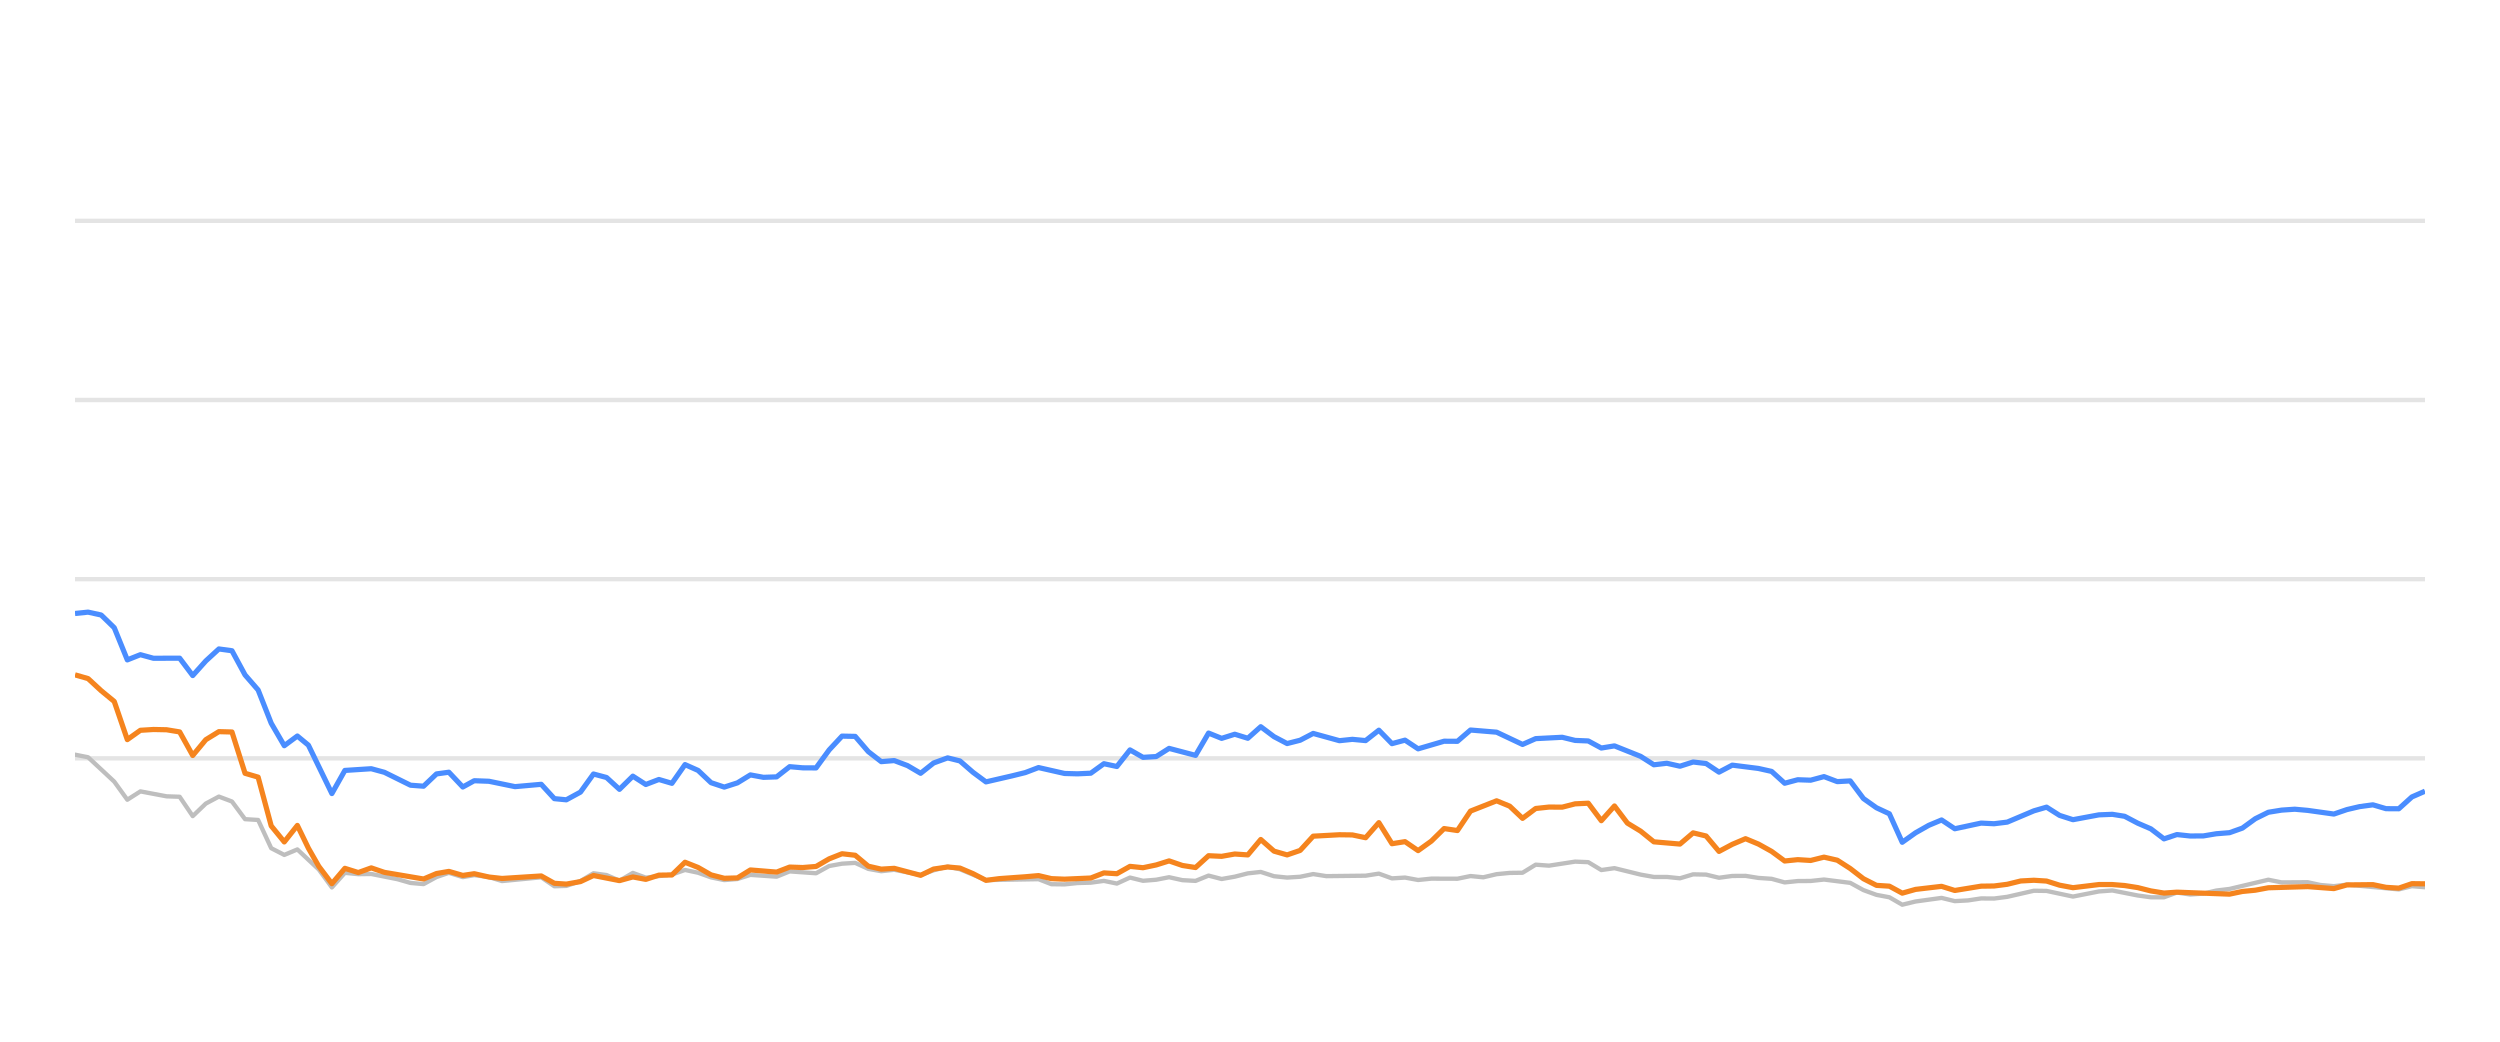
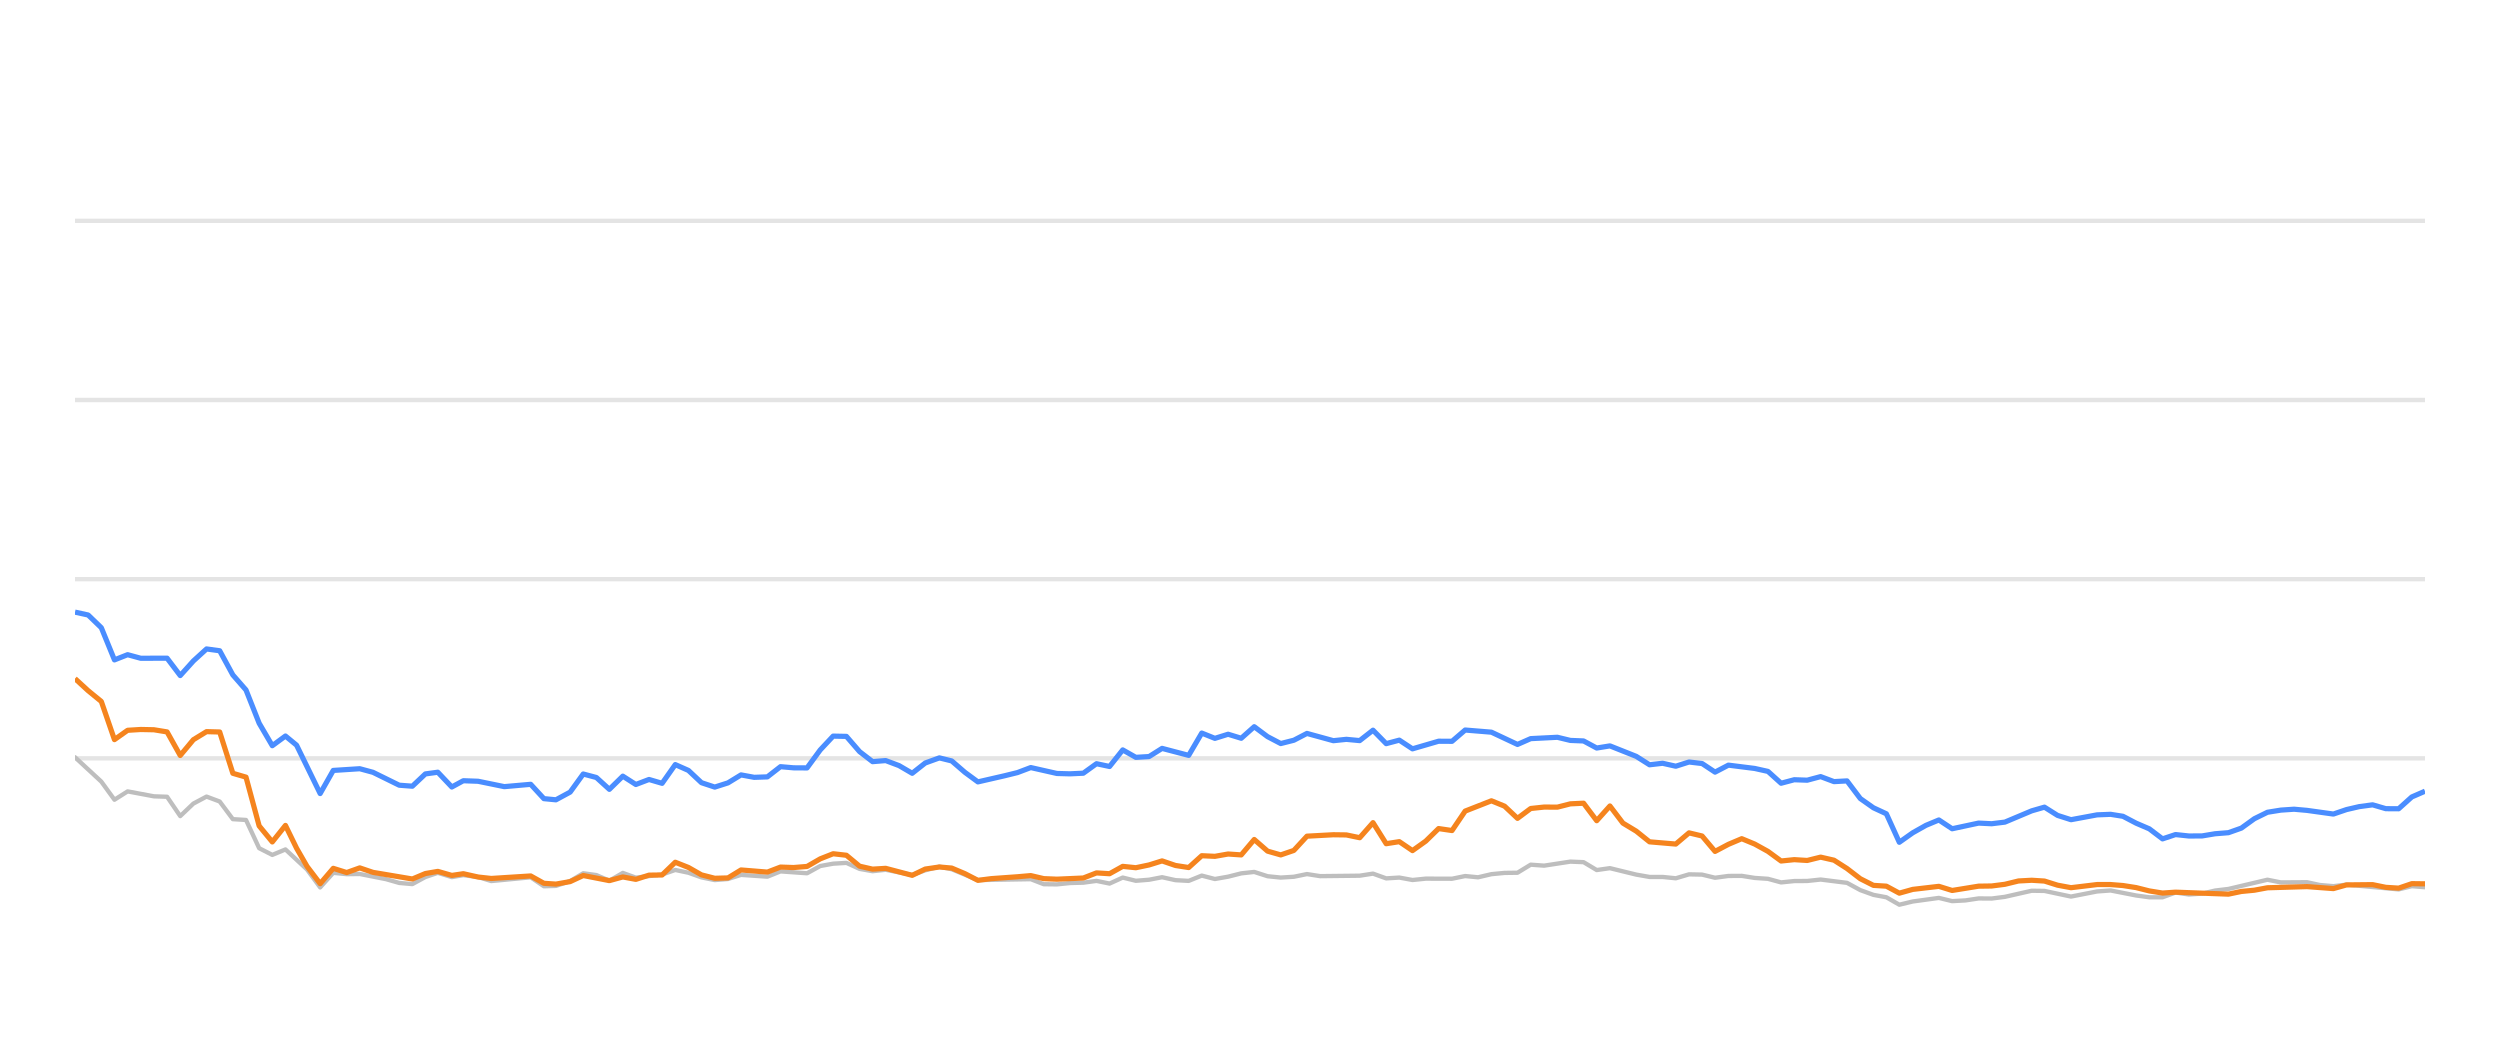
<svg xmlns="http://www.w3.org/2000/svg" width="288pt" height="120pt" viewBox="0 0 288 120" version="1.1">
  <defs>
    <style type="text/css">*{stroke-linejoin: round; stroke-linecap: butt}</style>
  </defs>
  <g id="figure_1">
    <g id="patch_1">
      <path d="M 0 120  L 288 120  L 288 0  L 0 0  L 0 120  z " style="fill: none; opacity: 0" />
    </g>
    <g id="axes_1">
      <g id="patch_2">
        <path d="M 8.64 108  L 279.36 108  L 279.36 4.8  L 8.64 4.8  L 8.64 108  z " style="fill: none" />
      </g>
      <g id="matplotlib.axis_1" />
      <g id="matplotlib.axis_2" />
      <g id="line2d_1">
-         <path d="M 8.64 87.36  L 279.36 87.36  " clip-path="url(#pe408221657)" style="fill: none; stroke: #b2b2b2; stroke-opacity: 0.35; stroke-width: 0.5; stroke-linecap: square" />
+         <path d="M 8.64 87.36  L 279.36 87.36  " clip-path="url(#pf3b1c2f710)" style="fill: none; stroke: #b2b2b2; stroke-opacity: 0.35; stroke-width: 0.5; stroke-linecap: square" />
      </g>
      <g id="line2d_2">
-         <path d="M 8.64 66.72  L 279.36 66.72  " clip-path="url(#pe408221657)" style="fill: none; stroke: #b2b2b2; stroke-opacity: 0.35; stroke-width: 0.5; stroke-linecap: square" />
+         <path d="M 8.64 66.72  L 279.36 66.72  " clip-path="url(#pf3b1c2f710)" style="fill: none; stroke: #b2b2b2; stroke-opacity: 0.35; stroke-width: 0.5; stroke-linecap: square" />
      </g>
      <g id="line2d_3">
-         <path d="M 8.64 46.08  L 279.36 46.08  " clip-path="url(#pe408221657)" style="fill: none; stroke: #b2b2b2; stroke-opacity: 0.35; stroke-width: 0.5; stroke-linecap: square" />
+         <path d="M 8.64 46.08  L 279.36 46.08  " clip-path="url(#pf3b1c2f710)" style="fill: none; stroke: #b2b2b2; stroke-opacity: 0.35; stroke-width: 0.5; stroke-linecap: square" />
      </g>
      <g id="line2d_4">
-         <path d="M 8.64 25.44  L 279.36 25.44  " clip-path="url(#pe408221657)" style="fill: none; stroke: #b2b2b2; stroke-opacity: 0.35; stroke-width: 0.5; stroke-linecap: square" />
+         <path d="M 8.64 25.44  L 279.36 25.44  " clip-path="url(#pf3b1c2f710)" style="fill: none; stroke: #b2b2b2; stroke-opacity: 0.35; stroke-width: 0.5; stroke-linecap: square" />
      </g>
      <g id="line2d_5">
-         <path d="M 8.64 86.937  L 10.147 87.236  L 13.161 90.043  L 14.667 92.128  L 16.174 91.168  L 19.188 91.736  L 20.695 91.787  L 22.202 94.016  L 23.708 92.572  L 25.215 91.767  L 26.722 92.334  L 28.229 94.367  L 29.736 94.46  L 31.243 97.711  L 32.749 98.485  L 34.256 97.855  L 36.726 100.167  L 38.232 102.231  L 39.732 100.549  L 41.274 100.704  L 42.768 100.683  L 45.787 101.282  L 47.289 101.715  L 48.795 101.849  L 50.284 101.034  L 51.711 100.549  L 53.315 101.044  L 54.632 100.817  L 56.326 101.034  L 57.831 101.498  L 62.351 101.065  L 63.862 102.097  L 65.241 102.056  L 66.87 101.498  L 68.37 100.601  L 69.874 100.807  L 71.363 101.457  L 72.904 100.559  L 74.396 101.106  L 77.404 100.745  L 78.915 100.219  L 80.421 100.539  L 81.916 101.075  L 83.437 101.385  L 84.949 101.261  L 86.446 100.786  L 89.465 100.993  L 90.969 100.384  L 94.009 100.601  L 95.52 99.765  L 97.001 99.496  L 98.519 99.403  L 100.027 100.095  L 101.519 100.363  L 103.017 100.198  L 106.056 100.797  L 107.549 100.26  L 109.168 99.837  L 110.581 100.136  L 113.583 101.385  L 119.638 101.282  L 121.125 101.86  L 122.634 101.88  L 124.128 101.725  L 125.657 101.684  L 127.168 101.478  L 128.665 101.787  L 130.174 101.096  L 131.676 101.467  L 133.197 101.344  L 134.68 101.055  L 136.214 101.395  L 137.729 101.478  L 139.226 100.869  L 140.732 101.261  L 142.245 100.993  L 143.749 100.611  L 145.239 100.446  L 146.766 100.941  L 148.276 101.096  L 149.777 101.003  L 151.279 100.693  L 152.792 100.931  L 157.322 100.879  L 158.845 100.642  L 160.355 101.189  L 161.858 101.096  L 163.367 101.375  L 164.89 101.22  L 167.896 101.23  L 169.402 100.92  L 170.876 101.065  L 172.409 100.704  L 173.917 100.559  L 175.398 100.539  L 176.911 99.61  L 178.448 99.723  L 181.453 99.259  L 182.967 99.321  L 184.472 100.229  L 185.986 100.012  L 189.003 100.755  L 190.524 101.024  L 192.02 101.024  L 193.533 101.178  L 195.048 100.724  L 196.543 100.755  L 198.03 101.117  L 199.56 100.91  L 201.087 100.9  L 202.571 101.137  L 204.093 101.24  L 205.595 101.653  L 207.103 101.498  L 208.588 101.488  L 210.126 101.323  L 213.147 101.705  L 214.671 102.541  L 216.173 103.088  L 217.655 103.366  L 219.138 104.223  L 220.677 103.851  L 223.669 103.439  L 225.192 103.81  L 226.707 103.728  L 228.22 103.5  L 229.716 103.511  L 231.234 103.315  L 234.306 102.613  L 235.765 102.634  L 238.807 103.284  L 241.792 102.696  L 243.342 102.582  L 246.271 103.16  L 247.778 103.366  L 249.292 103.366  L 250.781 102.819  L 252.316 103.046  L 253.834 102.943  L 255.312 102.592  L 256.841 102.407  L 261.312 101.344  L 262.841 101.653  L 265.846 101.633  L 267.312 101.952  L 268.865 102.087  L 270.368 101.911  L 276.342 102.458  L 277.849 102.087  L 279.36 102.21  L 279.36 102.21  " clip-path="url(#pe408221657)" style="fill: none; stroke: #bebebe; stroke-width: 0.5; stroke-linecap: round" />
+         <path d="M 8.64 87.236  L 11.671 90.043  L 13.186 92.128  L 14.701 91.168  L 17.732 91.736  L 19.247 91.787  L 20.762 94.016  L 22.277 92.572  L 23.793 91.767  L 25.308 92.334  L 26.823 94.367  L 28.339 94.46  L 29.854 97.711  L 31.369 98.485  L 32.884 97.855  L 35.368 100.167  L 36.882 102.231  L 38.391 100.549  L 39.941 100.704  L 41.444 100.683  L 44.48 101.282  L 45.99 101.715  L 47.504 101.849  L 49.002 101.034  L 50.437 100.549  L 52.049 101.044  L 53.374 100.817  L 55.077 101.034  L 56.591 101.498  L 61.136 101.065  L 62.656 102.097  L 64.043 102.056  L 65.681 101.498  L 67.189 100.601  L 68.702 100.807  L 70.199 101.457  L 71.749 100.559  L 73.248 101.106  L 76.274 100.745  L 77.793 100.219  L 79.307 100.539  L 80.811 101.075  L 82.341 101.385  L 83.861 101.261  L 85.366 100.786  L 88.402 100.993  L 89.914 100.384  L 92.972 100.601  L 94.491 99.765  L 95.98 99.496  L 97.507 99.403  L 99.023 100.095  L 100.523 100.363  L 102.03 100.198  L 105.086 100.797  L 106.588 100.26  L 108.216 99.837  L 109.637 100.136  L 112.655 101.385  L 118.744 101.282  L 120.239 101.86  L 121.757 101.88  L 123.259 101.725  L 124.797 101.684  L 126.316 101.478  L 127.822 101.787  L 129.339 101.096  L 130.849 101.467  L 132.378 101.344  L 133.871 101.055  L 135.413 101.395  L 136.936 101.478  L 138.442 100.869  L 139.956 101.261  L 141.478 100.993  L 142.99 100.611  L 144.488 100.446  L 146.024 100.941  L 147.543 101.096  L 149.051 101.003  L 150.562 100.693  L 152.083 100.931  L 156.639 100.879  L 158.17 100.642  L 159.689 101.189  L 161.2 101.096  L 162.718 101.375  L 164.249 101.22  L 167.272 101.23  L 168.787 100.92  L 170.269 101.065  L 171.811 100.704  L 173.326 100.559  L 174.816 100.539  L 176.337 99.61  L 177.883 99.723  L 180.905 99.259  L 182.427 99.321  L 183.941 100.229  L 185.463 100.012  L 188.497 100.755  L 190.027 101.024  L 191.532 101.024  L 193.052 101.178  L 194.576 100.724  L 196.08 100.755  L 197.574 101.117  L 199.114 100.91  L 200.649 100.9  L 202.141 101.137  L 203.672 101.24  L 205.182 101.653  L 206.699 101.498  L 208.192 101.488  L 209.738 101.323  L 212.776 101.705  L 214.309 102.541  L 215.819 103.088  L 217.309 103.366  L 218.801 104.223  L 220.349 103.851  L 223.357 103.439  L 224.888 103.81  L 226.413 103.728  L 227.934 103.5  L 229.438 103.511  L 230.964 103.315  L 234.054 102.613  L 235.521 102.634  L 238.58 103.284  L 241.581 102.696  L 243.141 102.582  L 246.086 103.16  L 247.601 103.366  L 249.124 103.366  L 250.621 102.819  L 252.165 103.046  L 253.691 102.943  L 255.177 102.592  L 256.715 102.407  L 261.211 101.344  L 262.748 101.653  L 265.771 101.633  L 267.245 101.952  L 268.806 102.087  L 270.318 101.911  L 276.325 102.458  L 277.841 102.087  L 279.36 102.21  L 279.36 102.21  " clip-path="url(#pf3b1c2f710)" style="fill: none; stroke: #bebebe; stroke-width: 0.5; stroke-linecap: round" />
      </g>
      <g id="line2d_6">
-         <path d="M 8.64 70.673  L 10.147 70.518  L 11.654 70.848  L 13.161 72.313  L 14.667 76.018  L 16.174 75.42  L 17.681 75.833  L 20.695 75.822  L 22.202 77.824  L 23.708 76.142  L 25.215 74.759  L 26.722 74.966  L 28.229 77.752  L 29.736 79.486  L 31.243 83.315  L 32.749 85.905  L 34.256 84.79  L 35.528 85.843  L 38.232 91.416  L 39.732 88.753  L 42.768 88.557  L 44.283 88.97  L 47.289 90.456  L 48.795 90.57  L 50.284 89.156  L 51.711 88.96  L 53.315 90.662  L 54.632 89.94  L 56.326 90.002  L 59.329 90.621  L 62.351 90.353  L 63.862 92.004  L 65.241 92.138  L 66.87 91.251  L 68.37 89.166  L 69.874 89.568  L 71.363 90.931  L 72.904 89.414  L 74.396 90.373  L 75.906 89.796  L 77.404 90.239  L 78.915 88.082  L 80.421 88.753  L 81.916 90.167  L 83.437 90.673  L 84.949 90.188  L 86.446 89.269  L 87.952 89.548  L 89.465 89.496  L 90.969 88.32  L 92.474 88.454  L 94.009 88.464  L 95.52 86.39  L 97.001 84.801  L 98.519 84.832  L 100.027 86.586  L 101.519 87.742  L 103.017 87.618  L 104.546 88.196  L 106.056 89.083  L 107.549 87.897  L 109.168 87.308  L 110.581 87.659  L 112.09 88.97  L 113.583 90.074  L 116.621 89.372  L 118.118 89.001  L 119.638 88.423  L 122.634 89.104  L 124.128 89.145  L 125.657 89.073  L 127.168 87.979  L 128.665 88.299  L 130.174 86.39  L 131.676 87.246  L 133.197 87.154  L 134.68 86.214  L 137.729 87.019  L 139.226 84.45  L 140.732 85.059  L 142.245 84.584  L 143.749 85.048  L 145.239 83.717  L 146.766 84.863  L 148.276 85.657  L 149.777 85.275  L 151.279 84.491  L 154.303 85.327  L 155.791 85.172  L 157.322 85.317  L 158.845 84.12  L 160.355 85.668  L 161.858 85.265  L 163.367 86.266  L 166.359 85.389  L 167.896 85.399  L 169.402 84.099  L 172.409 84.347  L 175.398 85.76  L 176.911 85.09  L 179.967 84.935  L 181.453 85.296  L 182.967 85.358  L 184.472 86.173  L 185.986 85.926  L 189.003 87.133  L 190.524 88.103  L 192.02 87.928  L 193.533 88.268  L 195.048 87.783  L 196.543 87.959  L 198.03 88.949  L 199.56 88.144  L 202.571 88.526  L 204.093 88.867  L 205.595 90.229  L 207.103 89.826  L 208.588 89.878  L 210.126 89.465  L 211.655 90.043  L 213.147 89.961  L 214.671 91.994  L 216.173 93.057  L 217.655 93.748  L 219.138 97.03  L 220.677 95.936  L 222.191 95.079  L 223.669 94.46  L 225.192 95.472  L 228.22 94.821  L 229.716 94.894  L 231.234 94.708  L 234.306 93.408  L 235.765 92.984  L 237.264 93.934  L 238.807 94.429  L 241.792 93.872  L 243.342 93.81  L 244.759 94.037  L 246.271 94.832  L 247.778 95.482  L 249.292 96.638  L 250.781 96.142  L 252.316 96.307  L 253.834 96.297  L 255.312 96.049  L 256.841 95.926  L 258.321 95.399  L 259.812 94.316  L 261.312 93.573  L 262.841 93.325  L 264.362 93.222  L 265.846 93.356  L 268.865 93.779  L 270.368 93.263  L 271.831 92.922  L 273.36 92.716  L 274.87 93.16  L 276.342 93.17  L 277.849 91.808  L 279.36 91.147  L 279.36 91.147  " clip-path="url(#pe408221657)" style="fill: none; stroke: #4a8dff; stroke-width: 0.6" />
+         <path d="M 8.64 70.518  L 10.155 70.848  L 11.671 72.313  L 13.186 76.018  L 14.701 75.42  L 16.216 75.833  L 19.247 75.822  L 20.762 77.824  L 22.277 76.142  L 23.793 74.759  L 25.308 74.966  L 26.823 77.752  L 28.339 79.486  L 29.854 83.315  L 31.369 85.905  L 32.884 84.79  L 34.164 85.843  L 36.882 91.416  L 38.391 88.753  L 41.444 88.557  L 42.968 88.97  L 45.99 90.456  L 47.504 90.57  L 49.002 89.156  L 50.437 88.96  L 52.049 90.662  L 53.374 89.94  L 55.077 90.002  L 58.097 90.621  L 61.136 90.353  L 62.656 92.004  L 64.043 92.138  L 65.681 91.251  L 67.189 89.166  L 68.702 89.568  L 70.199 90.931  L 71.749 89.414  L 73.248 90.373  L 74.767 89.796  L 76.274 90.239  L 77.793 88.082  L 79.307 88.753  L 80.811 90.167  L 82.341 90.673  L 83.861 90.188  L 85.366 89.269  L 86.881 89.548  L 88.402 89.496  L 89.914 88.32  L 91.428 88.454  L 92.972 88.464  L 94.491 86.39  L 95.98 84.801  L 97.507 84.832  L 99.023 86.586  L 100.523 87.742  L 102.03 87.618  L 103.568 88.196  L 105.086 89.083  L 106.588 87.897  L 108.216 87.308  L 109.637 87.659  L 111.154 88.97  L 112.655 90.074  L 115.71 89.372  L 117.216 89.001  L 118.744 88.423  L 121.757 89.104  L 123.259 89.145  L 124.797 89.073  L 126.316 87.979  L 127.822 88.299  L 129.339 86.39  L 130.849 87.246  L 132.378 87.154  L 133.871 86.214  L 136.936 87.019  L 138.442 84.45  L 139.956 85.059  L 141.478 84.584  L 142.99 85.048  L 144.488 83.717  L 146.024 84.863  L 147.543 85.657  L 149.051 85.275  L 150.562 84.491  L 153.603 85.327  L 155.1 85.172  L 156.639 85.317  L 158.17 84.12  L 159.689 85.668  L 161.2 85.265  L 162.718 86.266  L 165.726 85.389  L 167.272 85.399  L 168.787 84.099  L 171.811 84.347  L 174.816 85.76  L 176.337 85.09  L 179.41 84.935  L 180.905 85.296  L 182.427 85.358  L 183.941 86.173  L 185.463 85.926  L 188.497 87.133  L 190.027 88.103  L 191.532 87.928  L 193.052 88.268  L 194.576 87.783  L 196.08 87.959  L 197.574 88.949  L 199.114 88.144  L 202.141 88.526  L 203.672 88.867  L 205.182 90.229  L 206.699 89.826  L 208.192 89.878  L 209.738 89.465  L 211.276 90.043  L 212.776 89.961  L 214.309 91.994  L 215.819 93.057  L 217.309 93.748  L 218.801 97.03  L 220.349 95.936  L 221.871 95.079  L 223.357 94.46  L 224.888 95.472  L 227.934 94.821  L 229.438 94.894  L 230.964 94.708  L 234.054 93.408  L 235.521 92.984  L 237.029 93.934  L 238.58 94.429  L 241.581 93.872  L 243.141 93.81  L 244.566 94.037  L 246.086 94.832  L 247.601 95.482  L 249.124 96.638  L 250.621 96.142  L 252.165 96.307  L 253.691 96.297  L 255.177 96.049  L 256.715 95.926  L 258.203 95.399  L 259.702 94.316  L 261.211 93.573  L 262.748 93.325  L 264.278 93.222  L 265.771 93.356  L 268.806 93.779  L 270.318 93.263  L 271.789 92.922  L 273.326 92.716  L 274.845 93.16  L 276.325 93.17  L 277.841 91.808  L 279.36 91.147  L 279.36 91.147  " clip-path="url(#pf3b1c2f710)" style="fill: none; stroke: #4a8dff; stroke-width: 0.6" />
      </g>
      <g id="line2d_7">
-         <path d="M 8.64 77.742  L 10.147 78.175  L 11.654 79.568  L 13.161 80.807  L 14.667 85.203  L 16.174 84.13  L 17.681 84.037  L 19.188 84.068  L 20.695 84.316  L 22.202 87.03  L 23.708 85.213  L 25.215 84.285  L 26.722 84.326  L 28.229 89.083  L 29.736 89.527  L 31.243 95.141  L 32.749 96.989  L 34.256 95.09  L 35.528 97.711  L 36.726 99.806  L 38.232 101.798  L 39.732 100.033  L 41.274 100.518  L 42.768 99.981  L 44.283 100.497  L 48.795 101.261  L 50.284 100.632  L 51.711 100.384  L 53.315 100.848  L 54.632 100.652  L 56.326 101.034  L 57.831 101.199  L 62.351 100.91  L 63.862 101.756  L 65.241 101.849  L 66.87 101.56  L 68.37 100.859  L 71.363 101.447  L 72.904 101.024  L 74.396 101.302  L 75.906 100.817  L 77.404 100.797  L 78.915 99.331  L 80.421 99.93  L 81.916 100.786  L 83.437 101.178  L 84.949 101.137  L 86.446 100.219  L 89.465 100.466  L 90.969 99.888  L 92.474 99.94  L 94.009 99.816  L 95.52 98.939  L 97.001 98.351  L 98.519 98.526  L 100.027 99.785  L 101.519 100.126  L 103.017 100.033  L 106.056 100.838  L 107.549 100.116  L 109.168 99.878  L 110.581 100.002  L 112.09 100.642  L 113.583 101.416  L 115.11 101.22  L 118.118 101.003  L 119.638 100.869  L 121.125 101.22  L 122.634 101.282  L 125.657 101.148  L 127.168 100.559  L 128.665 100.652  L 130.174 99.806  L 131.676 99.961  L 133.197 99.641  L 134.68 99.176  L 136.214 99.703  L 137.729 99.94  L 139.226 98.578  L 140.732 98.65  L 142.245 98.382  L 143.749 98.485  L 145.239 96.71  L 146.766 98.052  L 148.276 98.485  L 149.777 97.969  L 151.279 96.328  L 154.303 96.163  L 155.791 96.184  L 157.322 96.504  L 158.845 94.77  L 160.355 97.195  L 161.858 96.958  L 163.367 97.99  L 164.89 96.896  L 166.359 95.451  L 167.896 95.678  L 169.402 93.438  L 172.409 92.252  L 173.917 92.871  L 175.398 94.274  L 176.911 93.139  L 178.448 92.974  L 179.967 92.984  L 181.453 92.603  L 182.967 92.53  L 184.472 94.543  L 185.986 92.85  L 187.474 94.821  L 189.003 95.75  L 190.524 96.978  L 193.533 97.236  L 195.048 95.946  L 196.543 96.307  L 198.03 98.082  L 199.56 97.267  L 201.087 96.617  L 202.571 97.236  L 204.093 98.082  L 205.595 99.187  L 207.103 99.032  L 208.588 99.125  L 210.126 98.743  L 211.655 99.094  L 213.147 100.054  L 214.671 101.23  L 216.173 101.994  L 217.655 102.087  L 219.138 102.892  L 220.677 102.458  L 223.669 102.107  L 225.192 102.582  L 228.22 102.087  L 229.716 102.066  L 231.234 101.87  L 232.79 101.488  L 234.306 101.406  L 235.765 101.498  L 237.264 101.973  L 238.807 102.262  L 241.792 101.901  L 243.342 101.901  L 244.759 102.014  L 246.271 102.252  L 247.778 102.634  L 249.292 102.881  L 250.781 102.778  L 256.841 103.005  L 258.321 102.696  L 259.812 102.551  L 261.312 102.272  L 265.846 102.138  L 268.865 102.365  L 270.368 101.942  L 273.36 101.911  L 274.87 102.221  L 276.342 102.314  L 277.849 101.798  L 279.36 101.818  L 279.36 101.818  " clip-path="url(#pe408221657)" style="fill: none; stroke: #f5841e; stroke-width: 0.6" />
+         <path d="M 8.64 78.175  L 10.155 79.568  L 11.671 80.807  L 13.186 85.203  L 14.701 84.13  L 16.216 84.037  L 17.732 84.068  L 19.247 84.316  L 20.762 87.03  L 22.277 85.213  L 23.793 84.285  L 25.308 84.326  L 26.823 89.083  L 28.339 89.527  L 29.854 95.141  L 31.369 96.989  L 32.884 95.09  L 34.164 97.711  L 35.368 99.806  L 36.882 101.798  L 38.391 100.033  L 39.941 100.518  L 41.444 99.981  L 42.968 100.497  L 47.504 101.261  L 49.002 100.632  L 50.437 100.384  L 52.049 100.848  L 53.374 100.652  L 55.077 101.034  L 56.591 101.199  L 61.136 100.91  L 62.656 101.756  L 64.043 101.849  L 65.681 101.56  L 67.189 100.859  L 70.199 101.447  L 71.749 101.024  L 73.248 101.302  L 74.767 100.817  L 76.274 100.797  L 77.793 99.331  L 79.307 99.93  L 80.811 100.786  L 82.341 101.178  L 83.861 101.137  L 85.366 100.219  L 88.402 100.466  L 89.914 99.888  L 91.428 99.94  L 92.972 99.816  L 94.491 98.939  L 95.98 98.351  L 97.507 98.526  L 99.023 99.785  L 100.523 100.126  L 102.03 100.033  L 105.086 100.838  L 106.588 100.116  L 108.216 99.878  L 109.637 100.002  L 111.154 100.642  L 112.655 101.416  L 114.191 101.22  L 117.216 101.003  L 118.744 100.869  L 120.239 101.22  L 121.757 101.282  L 124.797 101.148  L 126.316 100.559  L 127.822 100.652  L 129.339 99.806  L 130.849 99.961  L 132.378 99.641  L 133.871 99.176  L 135.413 99.703  L 136.936 99.94  L 138.442 98.578  L 139.956 98.65  L 141.478 98.382  L 142.99 98.485  L 144.488 96.71  L 146.024 98.052  L 147.543 98.485  L 149.051 97.969  L 150.562 96.328  L 153.603 96.163  L 155.1 96.184  L 156.639 96.504  L 158.17 94.77  L 159.689 97.195  L 161.2 96.958  L 162.718 97.99  L 164.249 96.896  L 165.726 95.451  L 167.272 95.678  L 168.787 93.438  L 171.811 92.252  L 173.326 92.871  L 174.816 94.274  L 176.337 93.139  L 177.883 92.974  L 179.41 92.984  L 180.905 92.603  L 182.427 92.53  L 183.941 94.543  L 185.463 92.85  L 186.959 94.821  L 188.497 95.75  L 190.027 96.978  L 193.052 97.236  L 194.576 95.946  L 196.08 96.307  L 197.574 98.082  L 199.114 97.267  L 200.649 96.617  L 202.141 97.236  L 203.672 98.082  L 205.182 99.187  L 206.699 99.032  L 208.192 99.125  L 209.738 98.743  L 211.276 99.094  L 212.776 100.054  L 214.309 101.23  L 215.819 101.994  L 217.309 102.087  L 218.801 102.892  L 220.349 102.458  L 223.357 102.107  L 224.888 102.582  L 227.934 102.087  L 229.438 102.066  L 230.964 101.87  L 232.53 101.488  L 234.054 101.406  L 235.521 101.498  L 237.029 101.973  L 238.58 102.262  L 241.581 101.901  L 243.141 101.901  L 244.566 102.014  L 246.086 102.252  L 247.601 102.634  L 249.124 102.881  L 250.621 102.778  L 256.715 103.005  L 258.203 102.696  L 259.702 102.551  L 261.211 102.272  L 265.771 102.138  L 268.806 102.365  L 270.318 101.942  L 273.326 101.911  L 274.845 102.221  L 276.325 102.314  L 277.841 101.798  L 279.36 101.818  L 279.36 101.818  " clip-path="url(#pf3b1c2f710)" style="fill: none; stroke: #f5841e; stroke-width: 0.6" />
      </g>
    </g>
  </g>
  <defs>
-     <clipPath id="pe408221657">
+     <clipPath id="pf3b1c2f710">
      <rect x="8.64" y="4.8" width="270.72" height="103.2" />
    </clipPath>
  </defs>
</svg>
